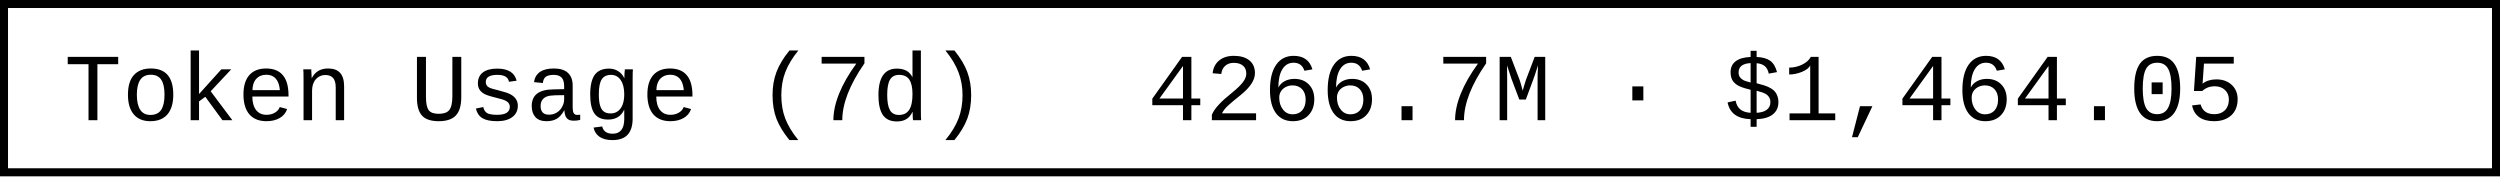
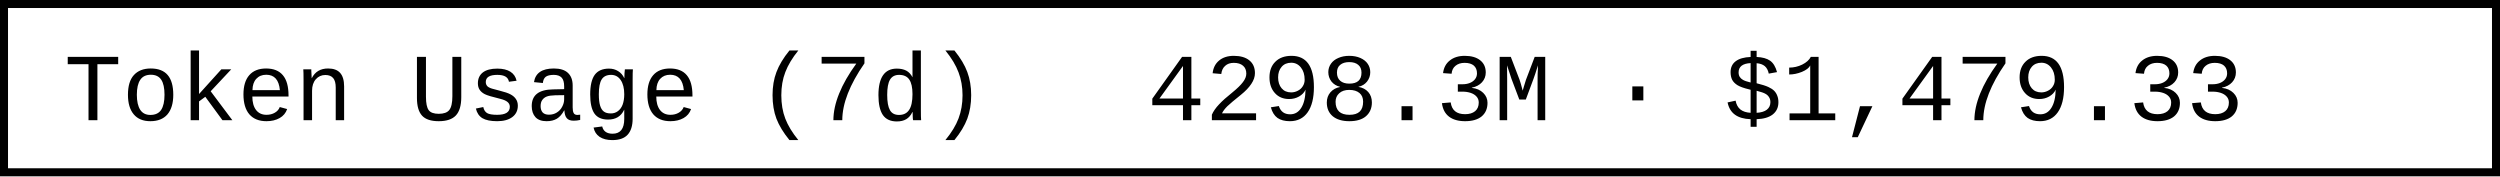
- <svg xmlns="http://www.w3.org/2000/svg" width="312" height="22" role="img" aria-label="Token Usage (7d): 4266.7M · $1,464.05">
+ <svg xmlns="http://www.w3.org/2000/svg" width="312" height="22" role="img" aria-label="Token Usage (7d): 4298.3M · $1,479.33">
  <rect x="0.5" y="0.5" width="311" height="21" fill="#fff" stroke="#000" stroke-width="1" />
  <g font-family="'Consolas','Monaco','Courier New',monospace" font-size="12" fill="#000">
    <text x="8" y="15">Token Usage (7d)</text>
-     <text x="143.2" y="15">4266.7M · $1,464.05</text>
+     <text x="143.2" y="15">4298.3M · $1,479.33</text>
  </g>
</svg>
